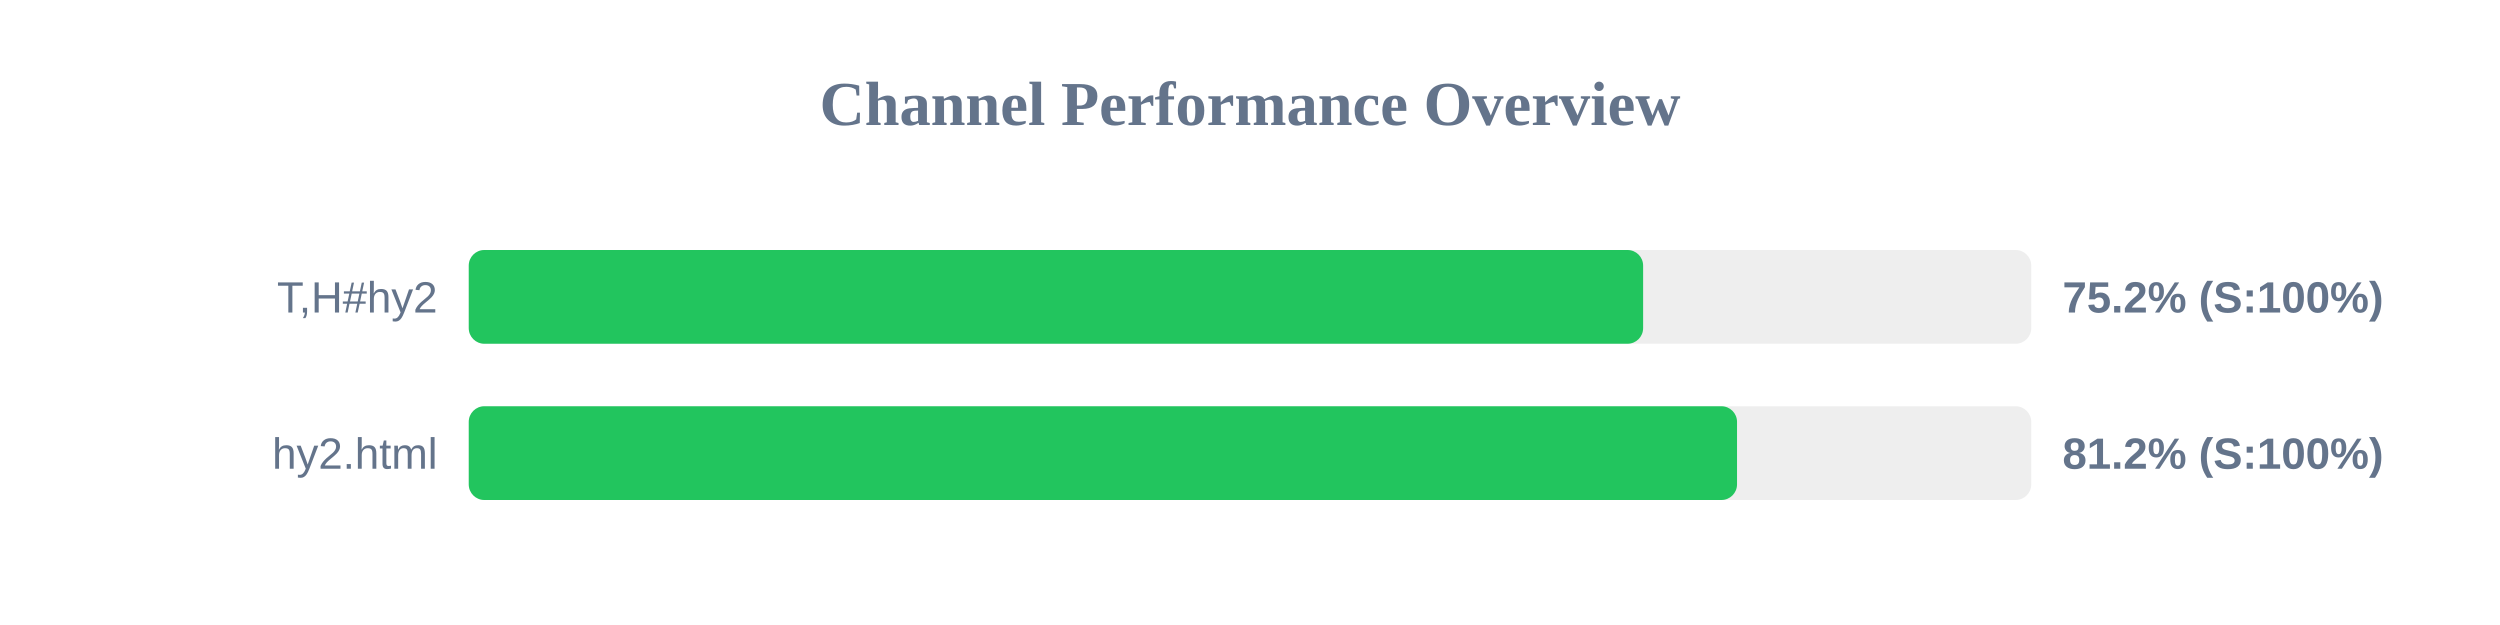
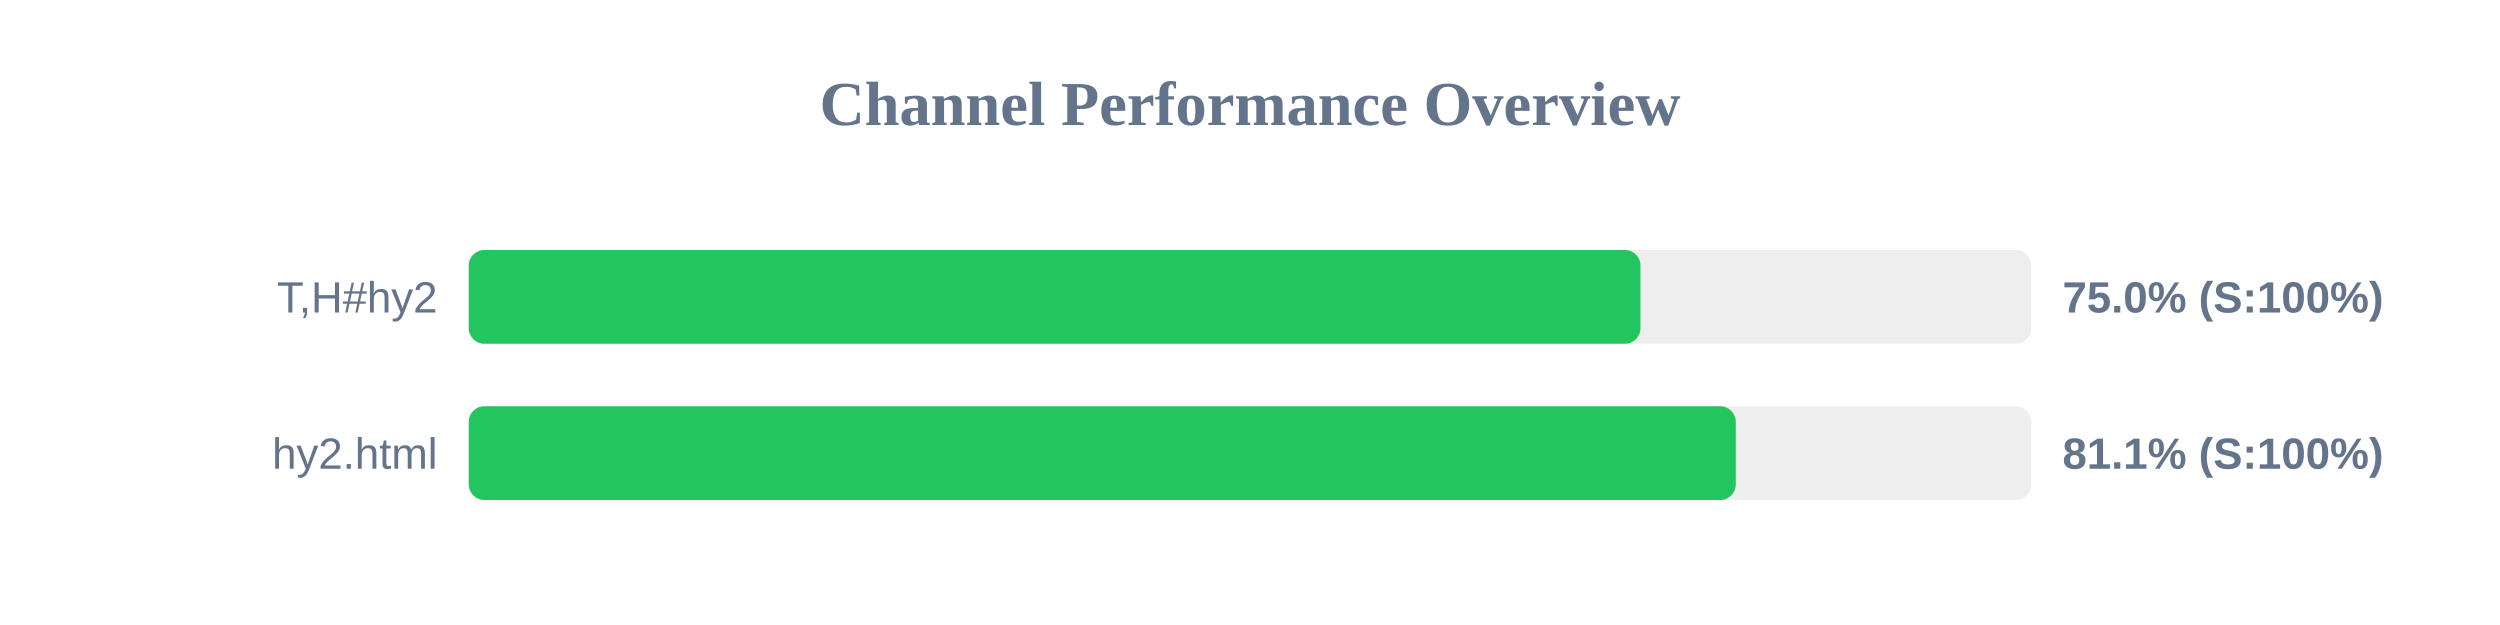
<svg xmlns="http://www.w3.org/2000/svg" width="800" height="200" version="1.1">
  <style>
        .row { font: 14px Arial; fill: #64748b; }
        .score { font: bold 14px Arial; fill: #64748b; }
    </style>
  <text x="400" y="40" text-anchor="middle" font-size="20px" font-weight="bold" fill="#64748b">Channel Performance Overview</text>
  <rect x="150" y="80" width="500" height="30" fill="#eee" rx="5" />
-   <rect x="150" y="80" width="375.8" height="30" fill="#22c55e" rx="5" />
+   <rect x="150" y="80" width="374.95" height="30" fill="#22c55e" rx="5" />
  <text x="140" y="100" text-anchor="end" class="row">T,H#hy2</text>
-   <text x="660" y="100" text-anchor="start" class="score">75.2% (S:100%)</text>
+   <text x="660" y="100" text-anchor="start" class="score">75.0% (S:100%)</text>
  <rect x="150" y="130" width="500" height="30" fill="#eee" rx="5" />
-   <rect x="150" y="130" width="405.85" height="30" fill="#22c55e" rx="5" />
+   <rect x="150" y="130" width="405.45" height="30" fill="#22c55e" rx="5" />
  <text x="140" y="150" text-anchor="end" class="row">hy2.html</text>
-   <text x="660" y="150" text-anchor="start" class="score">81.2% (S:100%)</text>
+   <text x="660" y="150" text-anchor="start" class="score">81.1% (S:100%)</text>
</svg>
